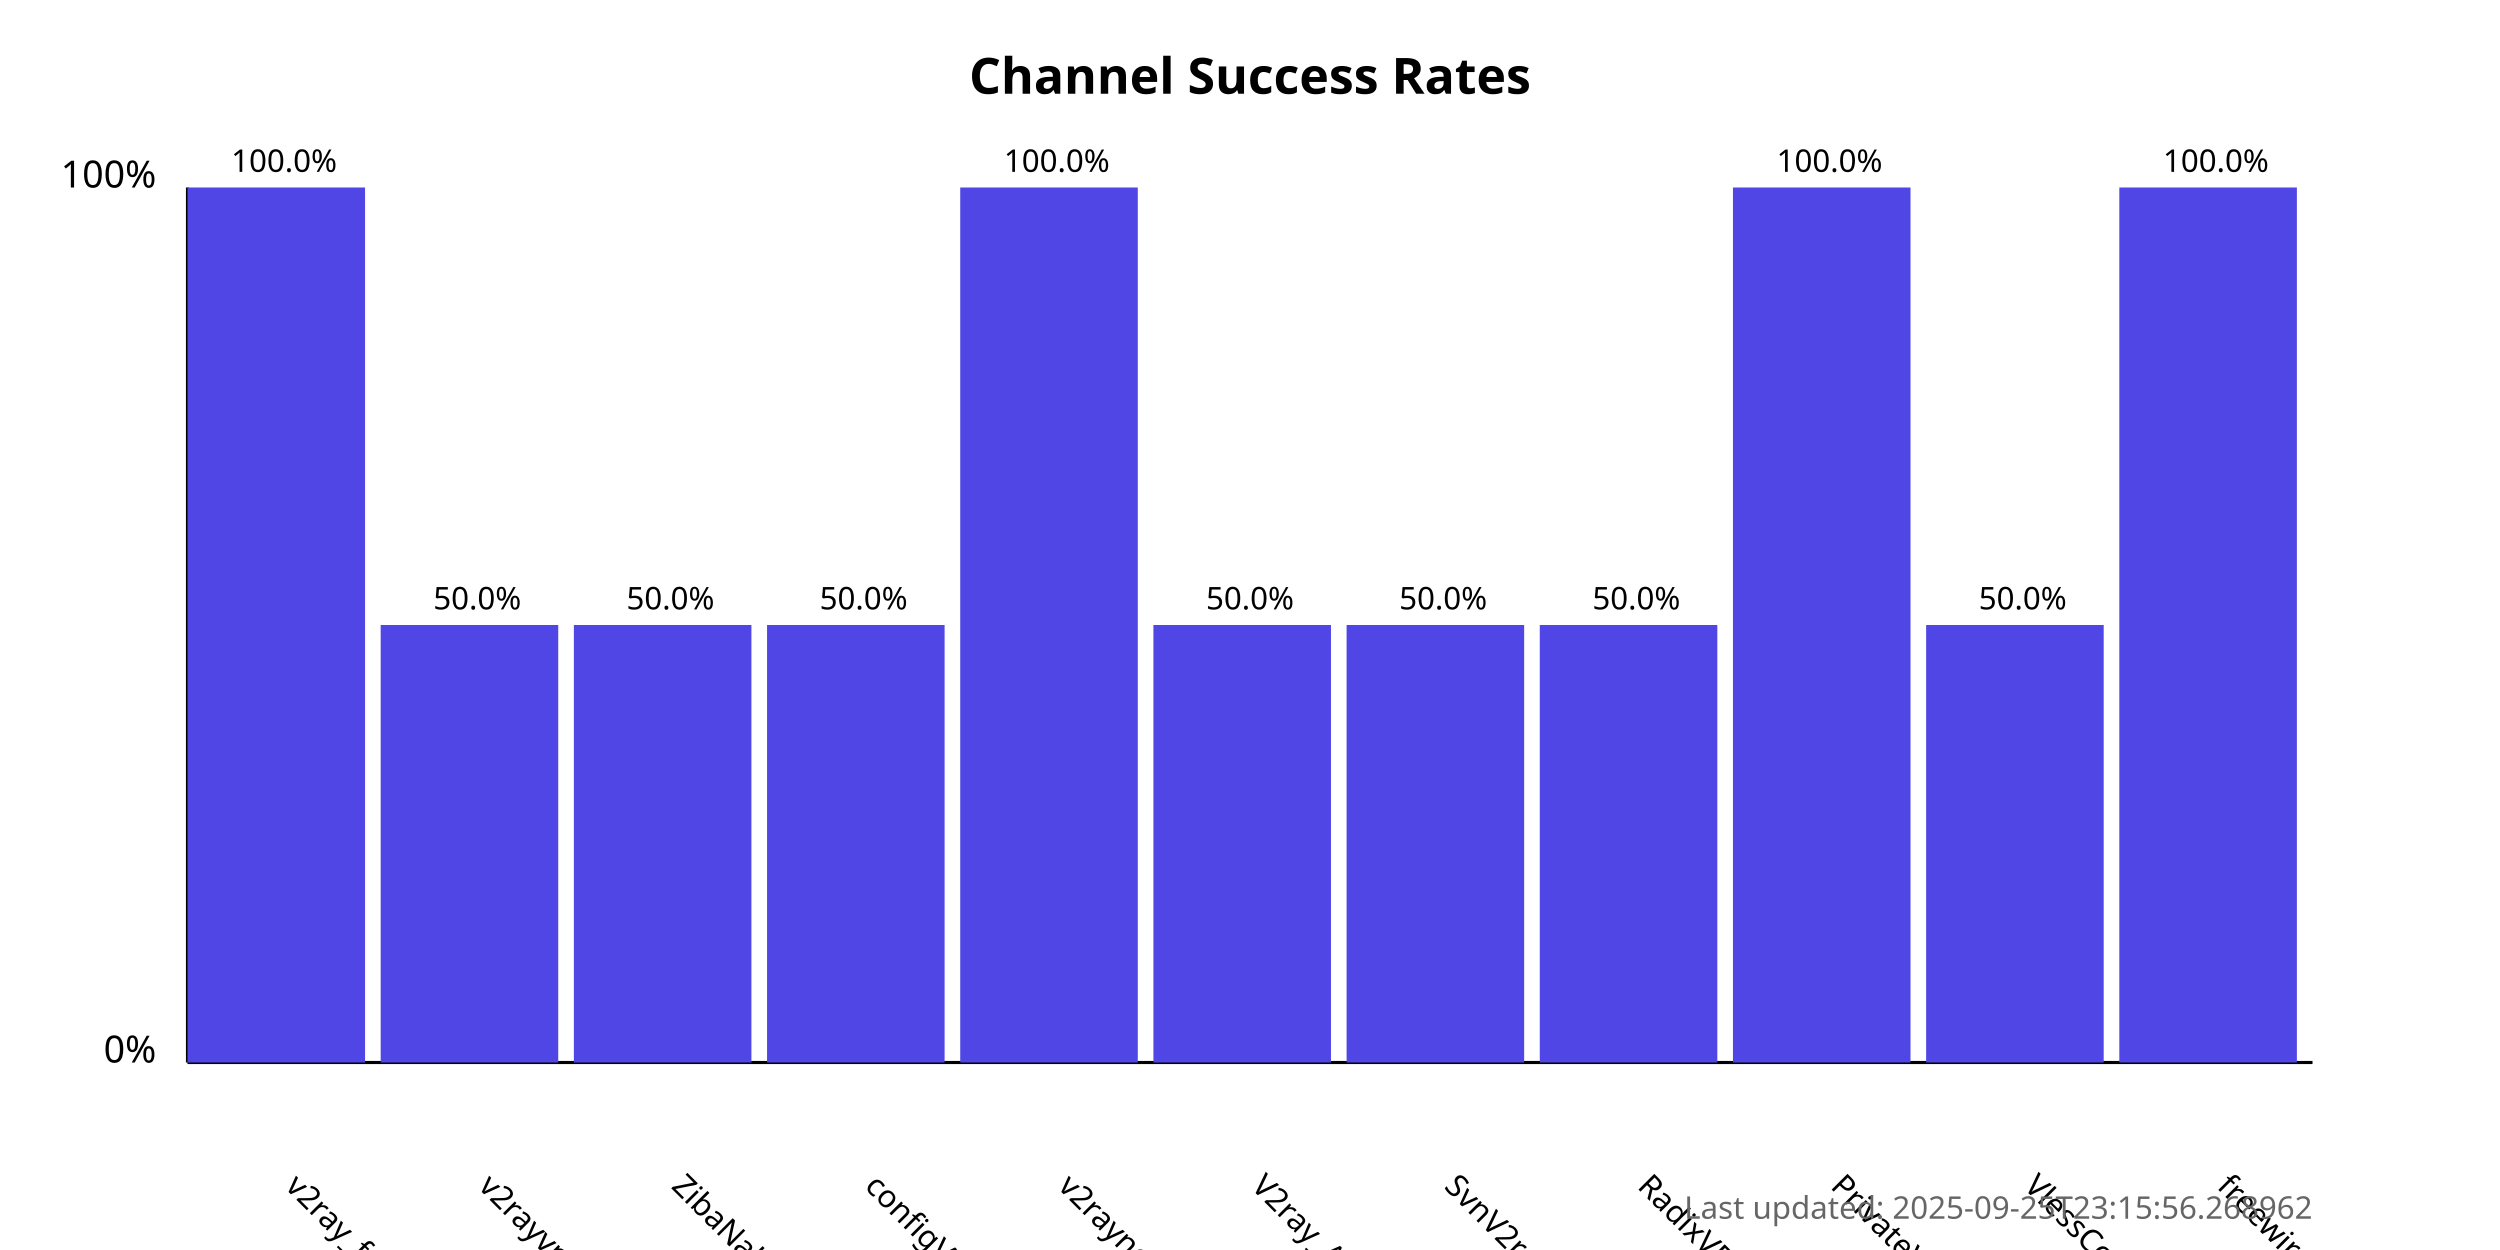
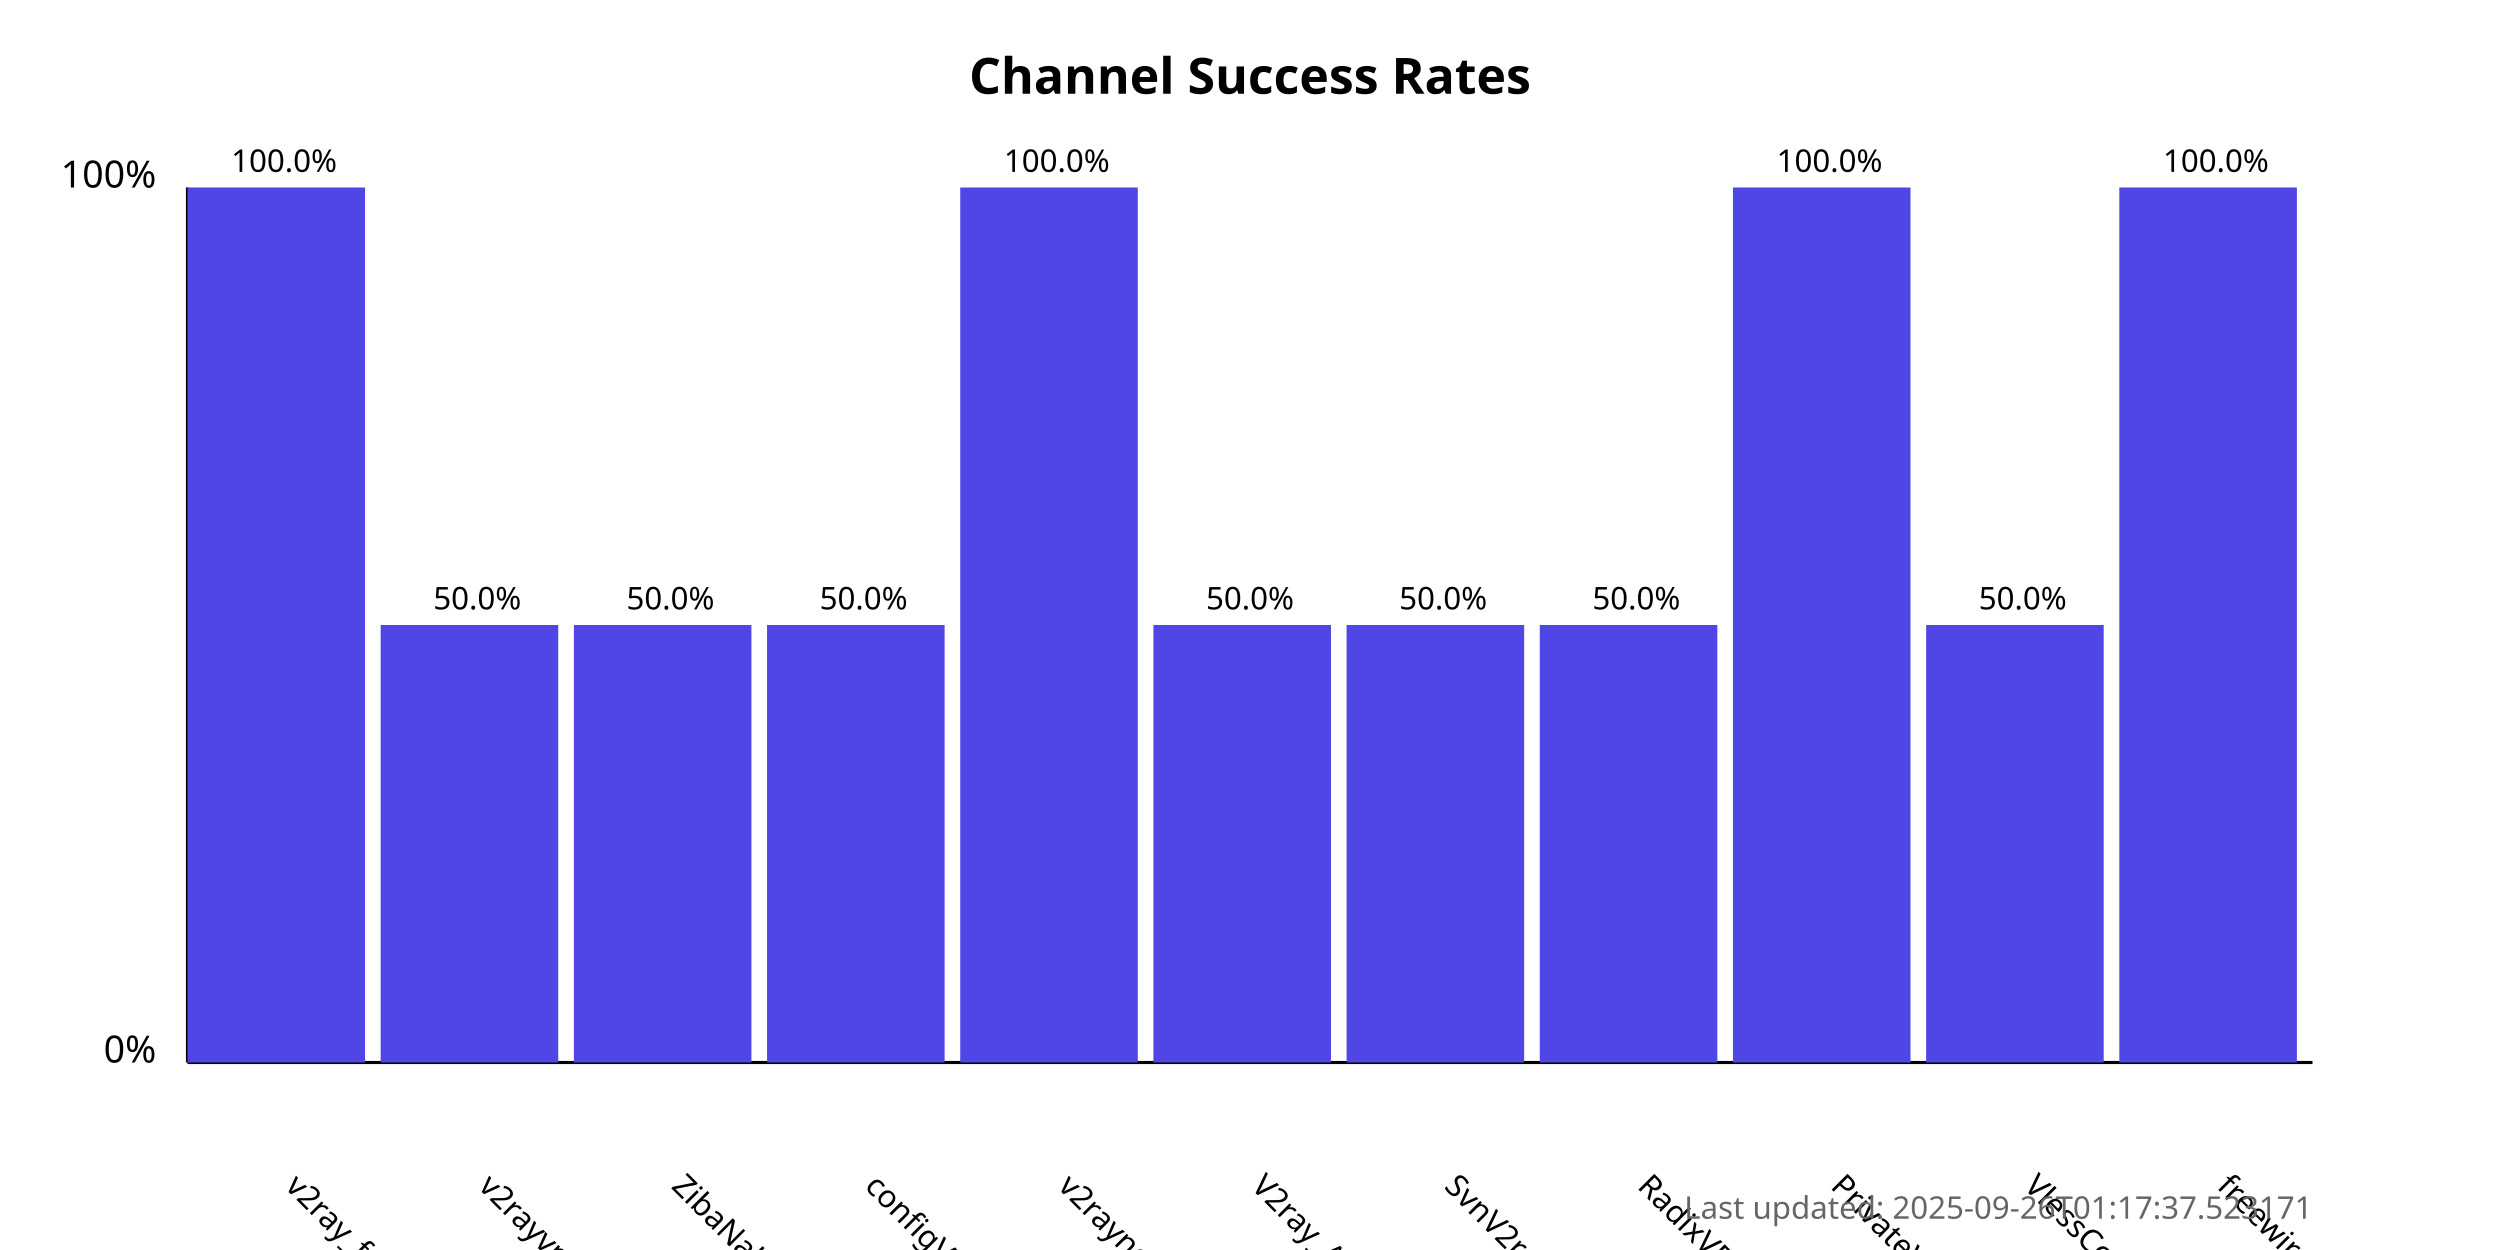
<svg xmlns="http://www.w3.org/2000/svg" width="800" height="400">
  <style>
            .chart-title { font: bold 16px sans-serif; }
            .axis-label { font: 12px sans-serif; }
            .tick-label { font: 10px sans-serif; }
            .bar { fill: #4f46e5; }
            .bar:hover { fill: #6366f1; }
            .timestamp { font: 10px sans-serif; fill: #666; }
        </style>
  <text x="400.0" y="30" text-anchor="middle" class="chart-title">
            Channel Success Rates
        </text>
  <line x1="60" y1="340" x2="60" y2="60" stroke="black" stroke-width="1" />
  <line x1="60" y1="340" x2="740" y2="340" stroke="black" stroke-width="1" />
  <text x="50" y="340" text-anchor="end" class="axis-label">0%</text>
  <text x="50" y="60" text-anchor="end" class="axis-label">100%</text>
  <g>
    <rect x="60" y="60.0" width="56.818" height="280.0" class="bar" />
    <text x="90.909" y="380" transform="rotate(45, 90.90909, 380)" text-anchor="start" class="tick-label">
                v2ray_free_conf
            </text>
    <text x="90.909" y="55.0" text-anchor="middle" class="tick-label">
                100.0%
            </text>
  </g>
  <g>
    <rect x="121.818" y="200.0" width="56.818" height="140.0" class="bar" />
    <text x="152.727" y="380" transform="rotate(45, 152.7273, 380)" text-anchor="start" class="tick-label">
                v2rayvpno
            </text>
    <text x="152.727" y="195.0" text-anchor="middle" class="tick-label">
                50.0%
            </text>
  </g>
  <g>
    <rect x="183.636" y="200.0" width="56.818" height="140.0" class="bar" />
    <text x="214.545" y="380" transform="rotate(45, 214.5455, 380)" text-anchor="start" class="tick-label">
                ZibaNabz
            </text>
    <text x="214.545" y="195.0" text-anchor="middle" class="tick-label">
                50.0%
            </text>
  </g>
  <g>
    <rect x="245.455" y="200.0" width="56.818" height="140.0" class="bar" />
    <text x="276.364" y="380" transform="rotate(45, 276.3636, 380)" text-anchor="start" class="tick-label">
                configV2rayForFree
            </text>
    <text x="276.364" y="195.0" text-anchor="middle" class="tick-label">
                50.0%
            </text>
  </g>
  <g>
    <rect x="307.273" y="60.0" width="56.818" height="280.0" class="bar" />
    <text x="338.182" y="380" transform="rotate(45, 338.1818, 380)" text-anchor="start" class="tick-label">
                v2rayngvpn
            </text>
    <text x="338.182" y="55.0" text-anchor="middle" class="tick-label">
                100.0%
            </text>
  </g>
  <g>
    <rect x="369.091" y="200.0" width="56.818" height="140.0" class="bar" />
    <text x="400.0" y="380" transform="rotate(45, 400.0, 380)" text-anchor="start" class="tick-label">
                V2ray_Alpha
            </text>
    <text x="400.0" y="195.0" text-anchor="middle" class="tick-label">
                50.0%
            </text>
  </g>
  <g>
    <rect x="430.909" y="200.0" width="56.818" height="140.0" class="bar" />
    <text x="461.818" y="380" transform="rotate(45, 461.8182, 380)" text-anchor="start" class="tick-label">
                SvnV2ray
            </text>
    <text x="461.818" y="195.0" text-anchor="middle" class="tick-label">
                50.0%
            </text>
  </g>
  <g>
    <rect x="492.727" y="200.0" width="56.818" height="140.0" class="bar" />
    <text x="523.636" y="380" transform="rotate(45, 523.6364, 380)" text-anchor="start" class="tick-label">
                RadixVPN
            </text>
    <text x="523.636" y="195.0" text-anchor="middle" class="tick-label">
                50.0%
            </text>
  </g>
  <g>
    <rect x="554.545" y="60.0" width="56.818" height="280.0" class="bar" />
    <text x="585.455" y="380" transform="rotate(45, 585.4545, 380)" text-anchor="start" class="tick-label">
                PrivateVPNs
            </text>
    <text x="585.455" y="55.0" text-anchor="middle" class="tick-label">
                100.0%
            </text>
  </g>
  <g>
    <rect x="616.364" y="200.0" width="56.818" height="140.0" class="bar" />
    <text x="647.273" y="380" transform="rotate(45, 647.2727, 380)" text-anchor="start" class="tick-label">
                VlessConfig
            </text>
    <text x="647.273" y="195.0" text-anchor="middle" class="tick-label">
                50.0%
            </text>
  </g>
  <g>
    <rect x="678.182" y="60.0" width="56.818" height="280.0" class="bar" />
    <text x="709.091" y="380" transform="rotate(45, 709.0909, 380)" text-anchor="start" class="tick-label">
                freewireguard
            </text>
    <text x="709.091" y="55.0" text-anchor="middle" class="tick-label">
                100.0%
            </text>
  </g>
  <text x="740" y="390" text-anchor="end" class="timestamp">
-             Last updated: 2025-09-25T23:15:56.268962
+             Last updated: 2025-09-26T01:17:37.523171
        </text>
</svg>
